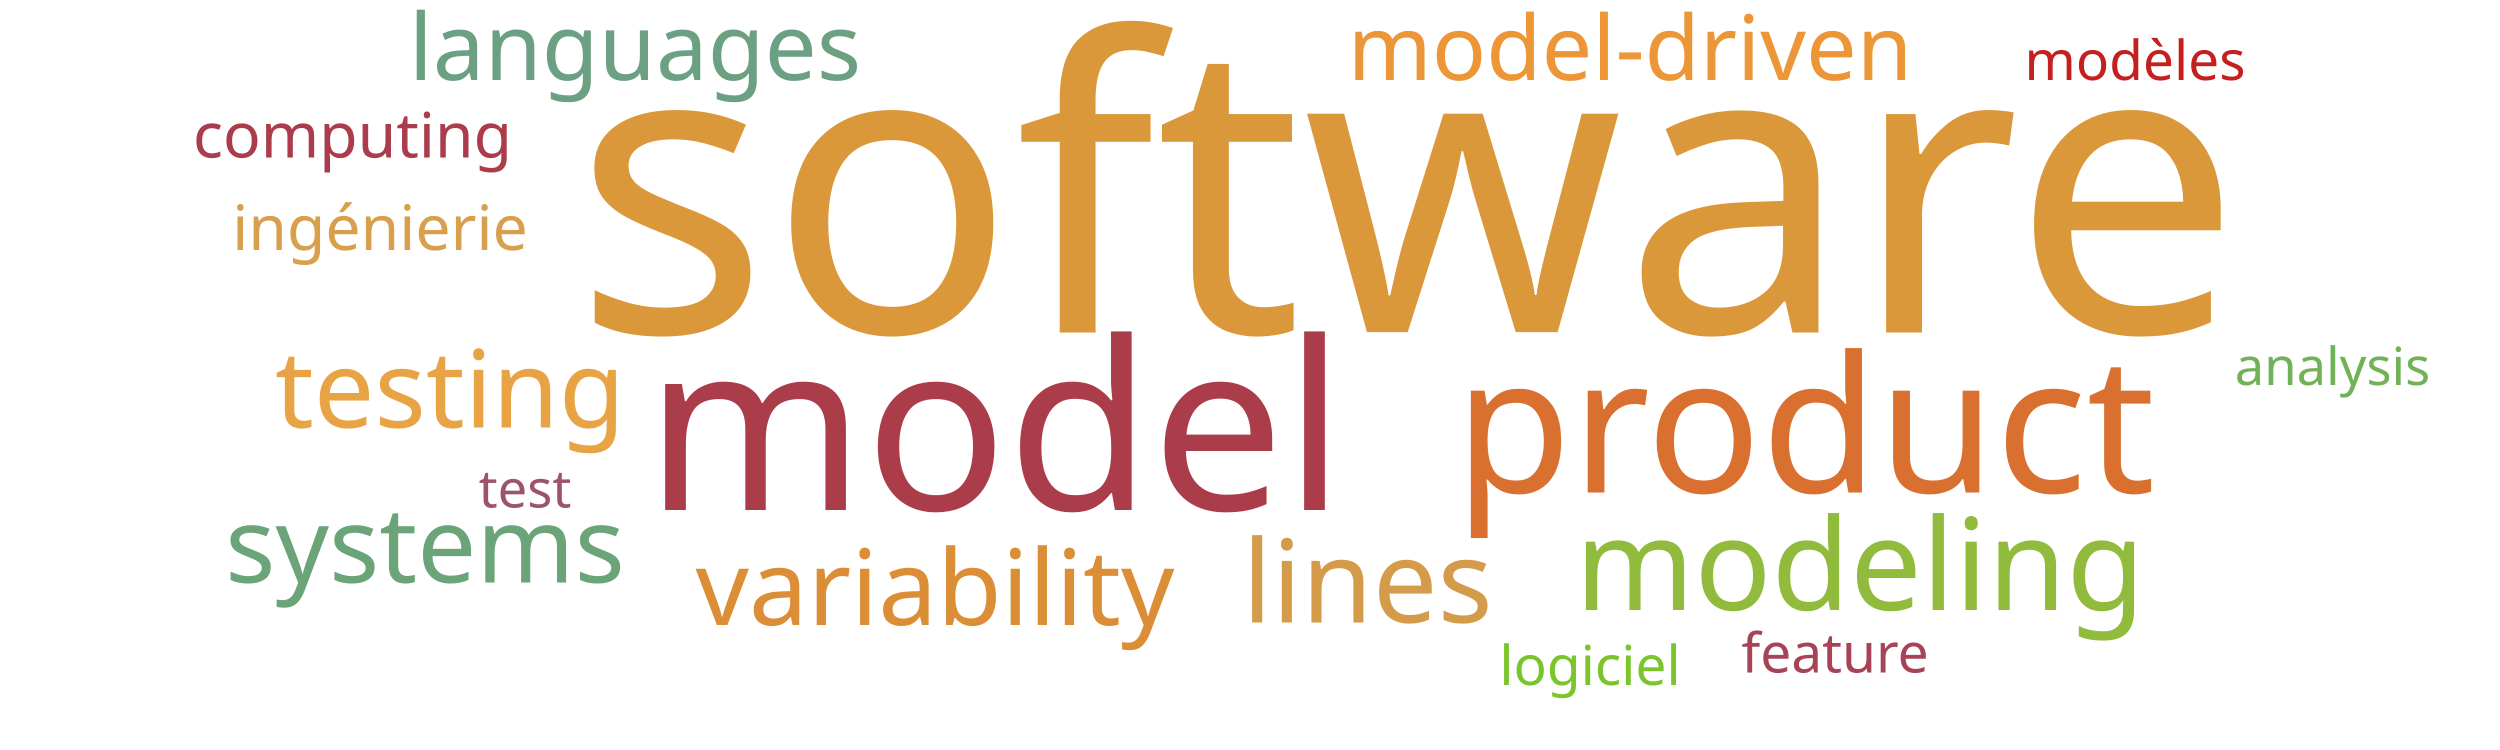
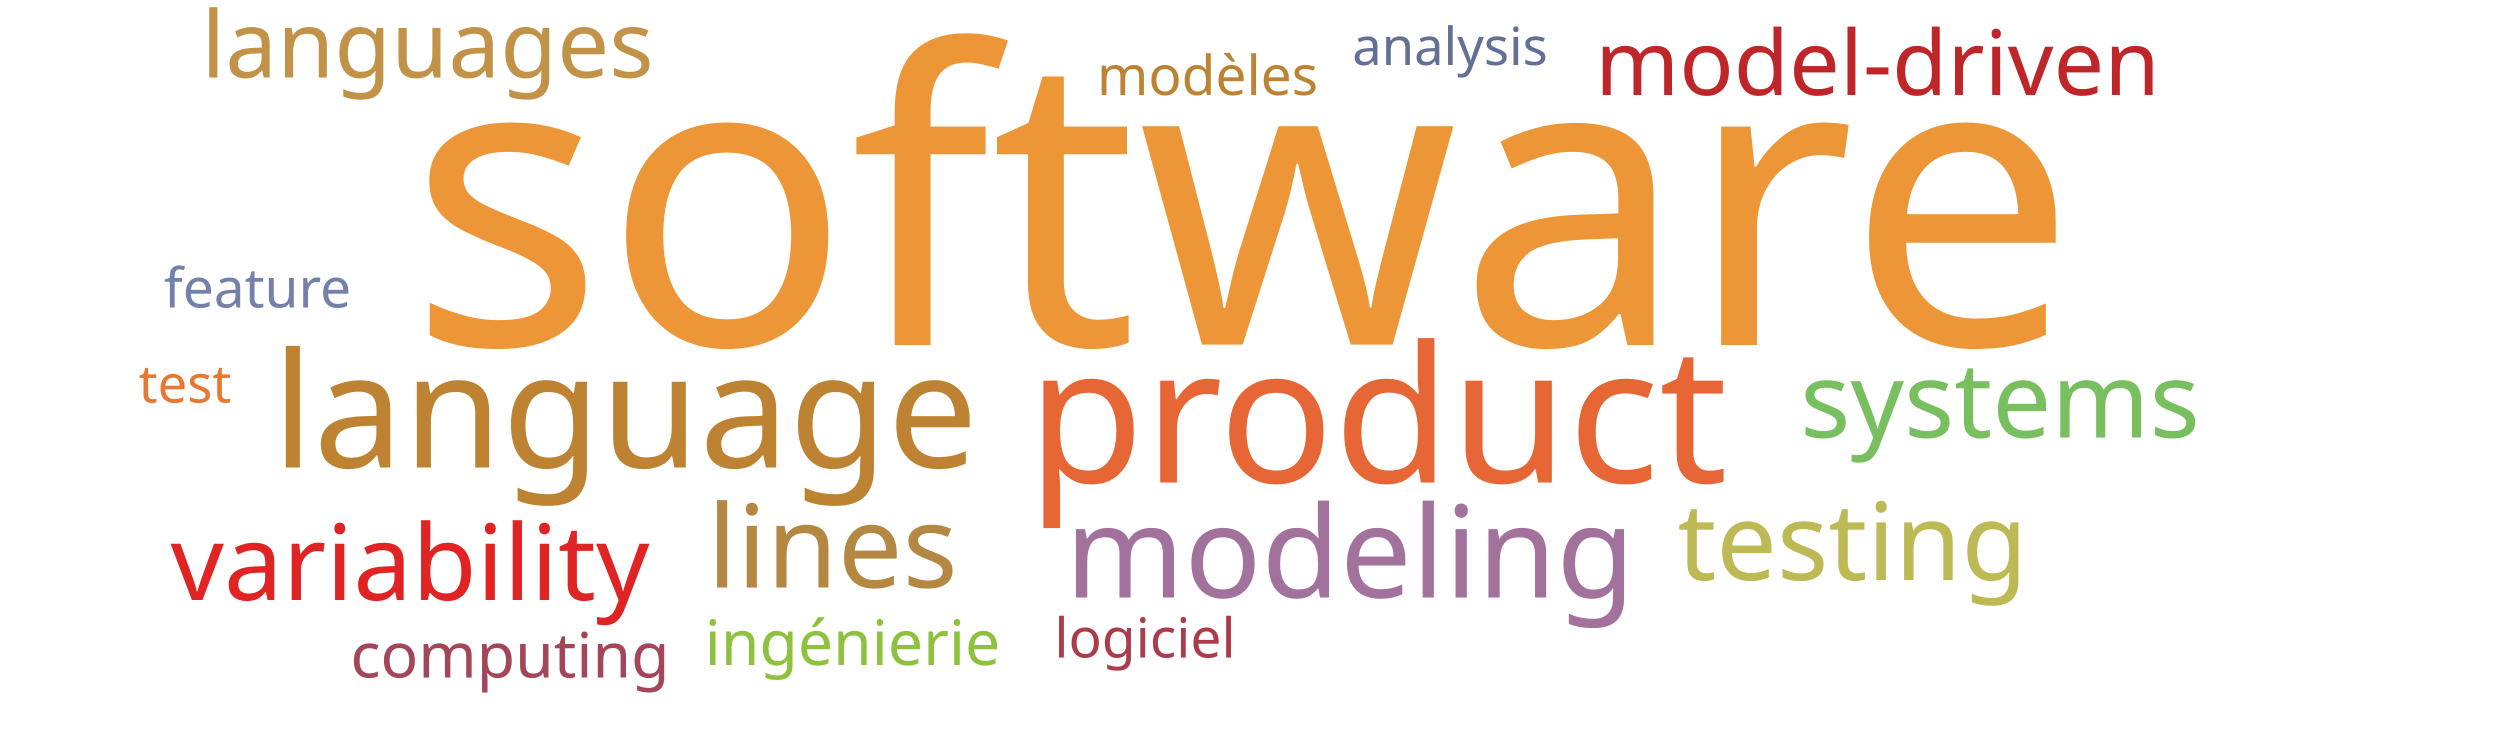
<svg xmlns="http://www.w3.org/2000/svg" width="1000" height="300">
  <g transform="translate(500, 150)">
-     <text text-anchor="middle" style="font-family: Impact; font-size: 163px; fill: #da983a" transform="translate(63,-17)rotate(0)">software</text>
-     <text text-anchor="middle" style="font-family: Impact; font-size: 94px; fill: #ab3d4b" transform="translate(-102,54)rotate(0)">model</text>
-     <text text-anchor="middle" style="font-family: Impact; font-size: 76px; fill: #d9702f" transform="translate(222,47)rotate(0)">product</text>
-     <text text-anchor="middle" style="font-family: Impact; font-size: 51px; fill: #91bb3c" transform="translate(244,94)rotate(0)">modeling</text>
-     <text text-anchor="middle" style="font-family: Impact; font-size: 46px; fill: #d49c4a" transform="translate(47,99)rotate(0)">lines</text>
-     <text text-anchor="middle" style="font-family: Impact; font-size: 43px; fill: #e8a444" transform="translate(-320,21)rotate(0)">testing</text>
-     <text text-anchor="middle" style="font-family: Impact; font-size: 42px; fill: #dc8e37" transform="translate(-126,100)rotate(0)">variability</text>
-     <text text-anchor="middle" style="font-family: Impact; font-size: 42px; fill: #6ca47a" transform="translate(-330,83)rotate(0)">systems</text>
-     <text text-anchor="middle" style="font-family: Impact; font-size: 37px; fill: #6ba083" transform="translate(-246,-118)rotate(0)">languages</text>
-     <text text-anchor="middle" style="font-family: Impact; font-size: 36px; fill: #ec9637" transform="translate(152,-118)rotate(0)">model-driven</text>
-     <text text-anchor="middle" style="font-family: Impact; font-size: 25px; fill: #d8a04c" transform="translate(-348,-50)rotate(0)">ingénierie</text>
-     <text text-anchor="middle" style="font-family: Impact; font-size: 25px; fill: #ab3c4b" transform="translate(-359,-87)rotate(0)">computing</text>
-     <text text-anchor="middle" style="font-family: Impact; font-size: 22px; fill: #c42020" transform="translate(354,-118)rotate(0)">modèles</text>
-     <text text-anchor="middle" style="font-family: Impact; font-size: 22px; fill: #7ac52c" transform="translate(136,124)rotate(0)">logiciel</text>
-     <text text-anchor="middle" style="font-family: Impact; font-size: 22px; fill: #a74356" transform="translate(234,119)rotate(0)">feature</text>
-     <text text-anchor="middle" style="font-family: Impact; font-size: 21px; fill: #71b258" transform="translate(433,4)rotate(0)">analysis</text>
-     <text text-anchor="middle" style="font-family: Impact; font-size: 21px; fill: #9d536c" transform="translate(-290,53)rotate(0)">test</text>
+     <text text-anchor="middle" style="font-family: Impact; font-size: 163px; fill: #ec9637" transform="translate(-3,-12)rotate(0)">software</text>
+     <text text-anchor="middle" style="font-family: Impact; font-size: 76px; fill: #e76635" transform="translate(51,43)rotate(0)">product</text>
+     <text text-anchor="middle" style="font-family: Impact; font-size: 64px; fill: #bd8332" transform="translate(-250,37)rotate(0)">language</text>
+     <text text-anchor="middle" style="font-family: Impact; font-size: 51px; fill: #a2729c" transform="translate(40,89)rotate(0)">modeling</text>
+     <text text-anchor="middle" style="font-family: Impact; font-size: 46px; fill: #b48742" transform="translate(-167,85)rotate(0)">lines</text>
+     <text text-anchor="middle" style="font-family: Impact; font-size: 43px; fill: #bdb954" transform="translate(241,82)rotate(0)">testing</text>
+     <text text-anchor="middle" style="font-family: Impact; font-size: 42px; fill: #e02424" transform="translate(-336,90)rotate(0)">variability</text>
+     <text text-anchor="middle" style="font-family: Impact; font-size: 42px; fill: #78c05f" transform="translate(300,25)rotate(0)">systems</text>
+     <text text-anchor="middle" style="font-family: Impact; font-size: 37px; fill: #c39249" transform="translate(-329,-119)rotate(0)">languages</text>
+     <text text-anchor="middle" style="font-family: Impact; font-size: 36px; fill: #bf262a" transform="translate(251,-112)rotate(0)">model-driven</text>
+     <text text-anchor="middle" style="font-family: Impact; font-size: 25px; fill: #8ec23e" transform="translate(-159,116)rotate(0)">ingénierie</text>
+     <text text-anchor="middle" style="font-family: Impact; font-size: 25px; fill: #a4465a" transform="translate(-296,121)rotate(0)">computing</text>
+     <text text-anchor="middle" style="font-family: Impact; font-size: 22px; fill: #bd8332" transform="translate(-17,-112)rotate(0)">modèles</text>
+     <text text-anchor="middle" style="font-family: Impact; font-size: 22px; fill: #ab3c4b" transform="translate(-42,113)rotate(0)">logiciel</text>
+     <text text-anchor="middle" style="font-family: Impact; font-size: 22px; fill: #7581ab" transform="translate(-397,-27)rotate(0)">feature</text>
+     <text text-anchor="middle" style="font-family: Impact; font-size: 21px; fill: #636f94" transform="translate(80,-124)rotate(0)">analysis</text>
+     <text text-anchor="middle" style="font-family: Impact; font-size: 21px; fill: #e87733" transform="translate(-426,11)rotate(0)">test</text>
  </g>
</svg>
